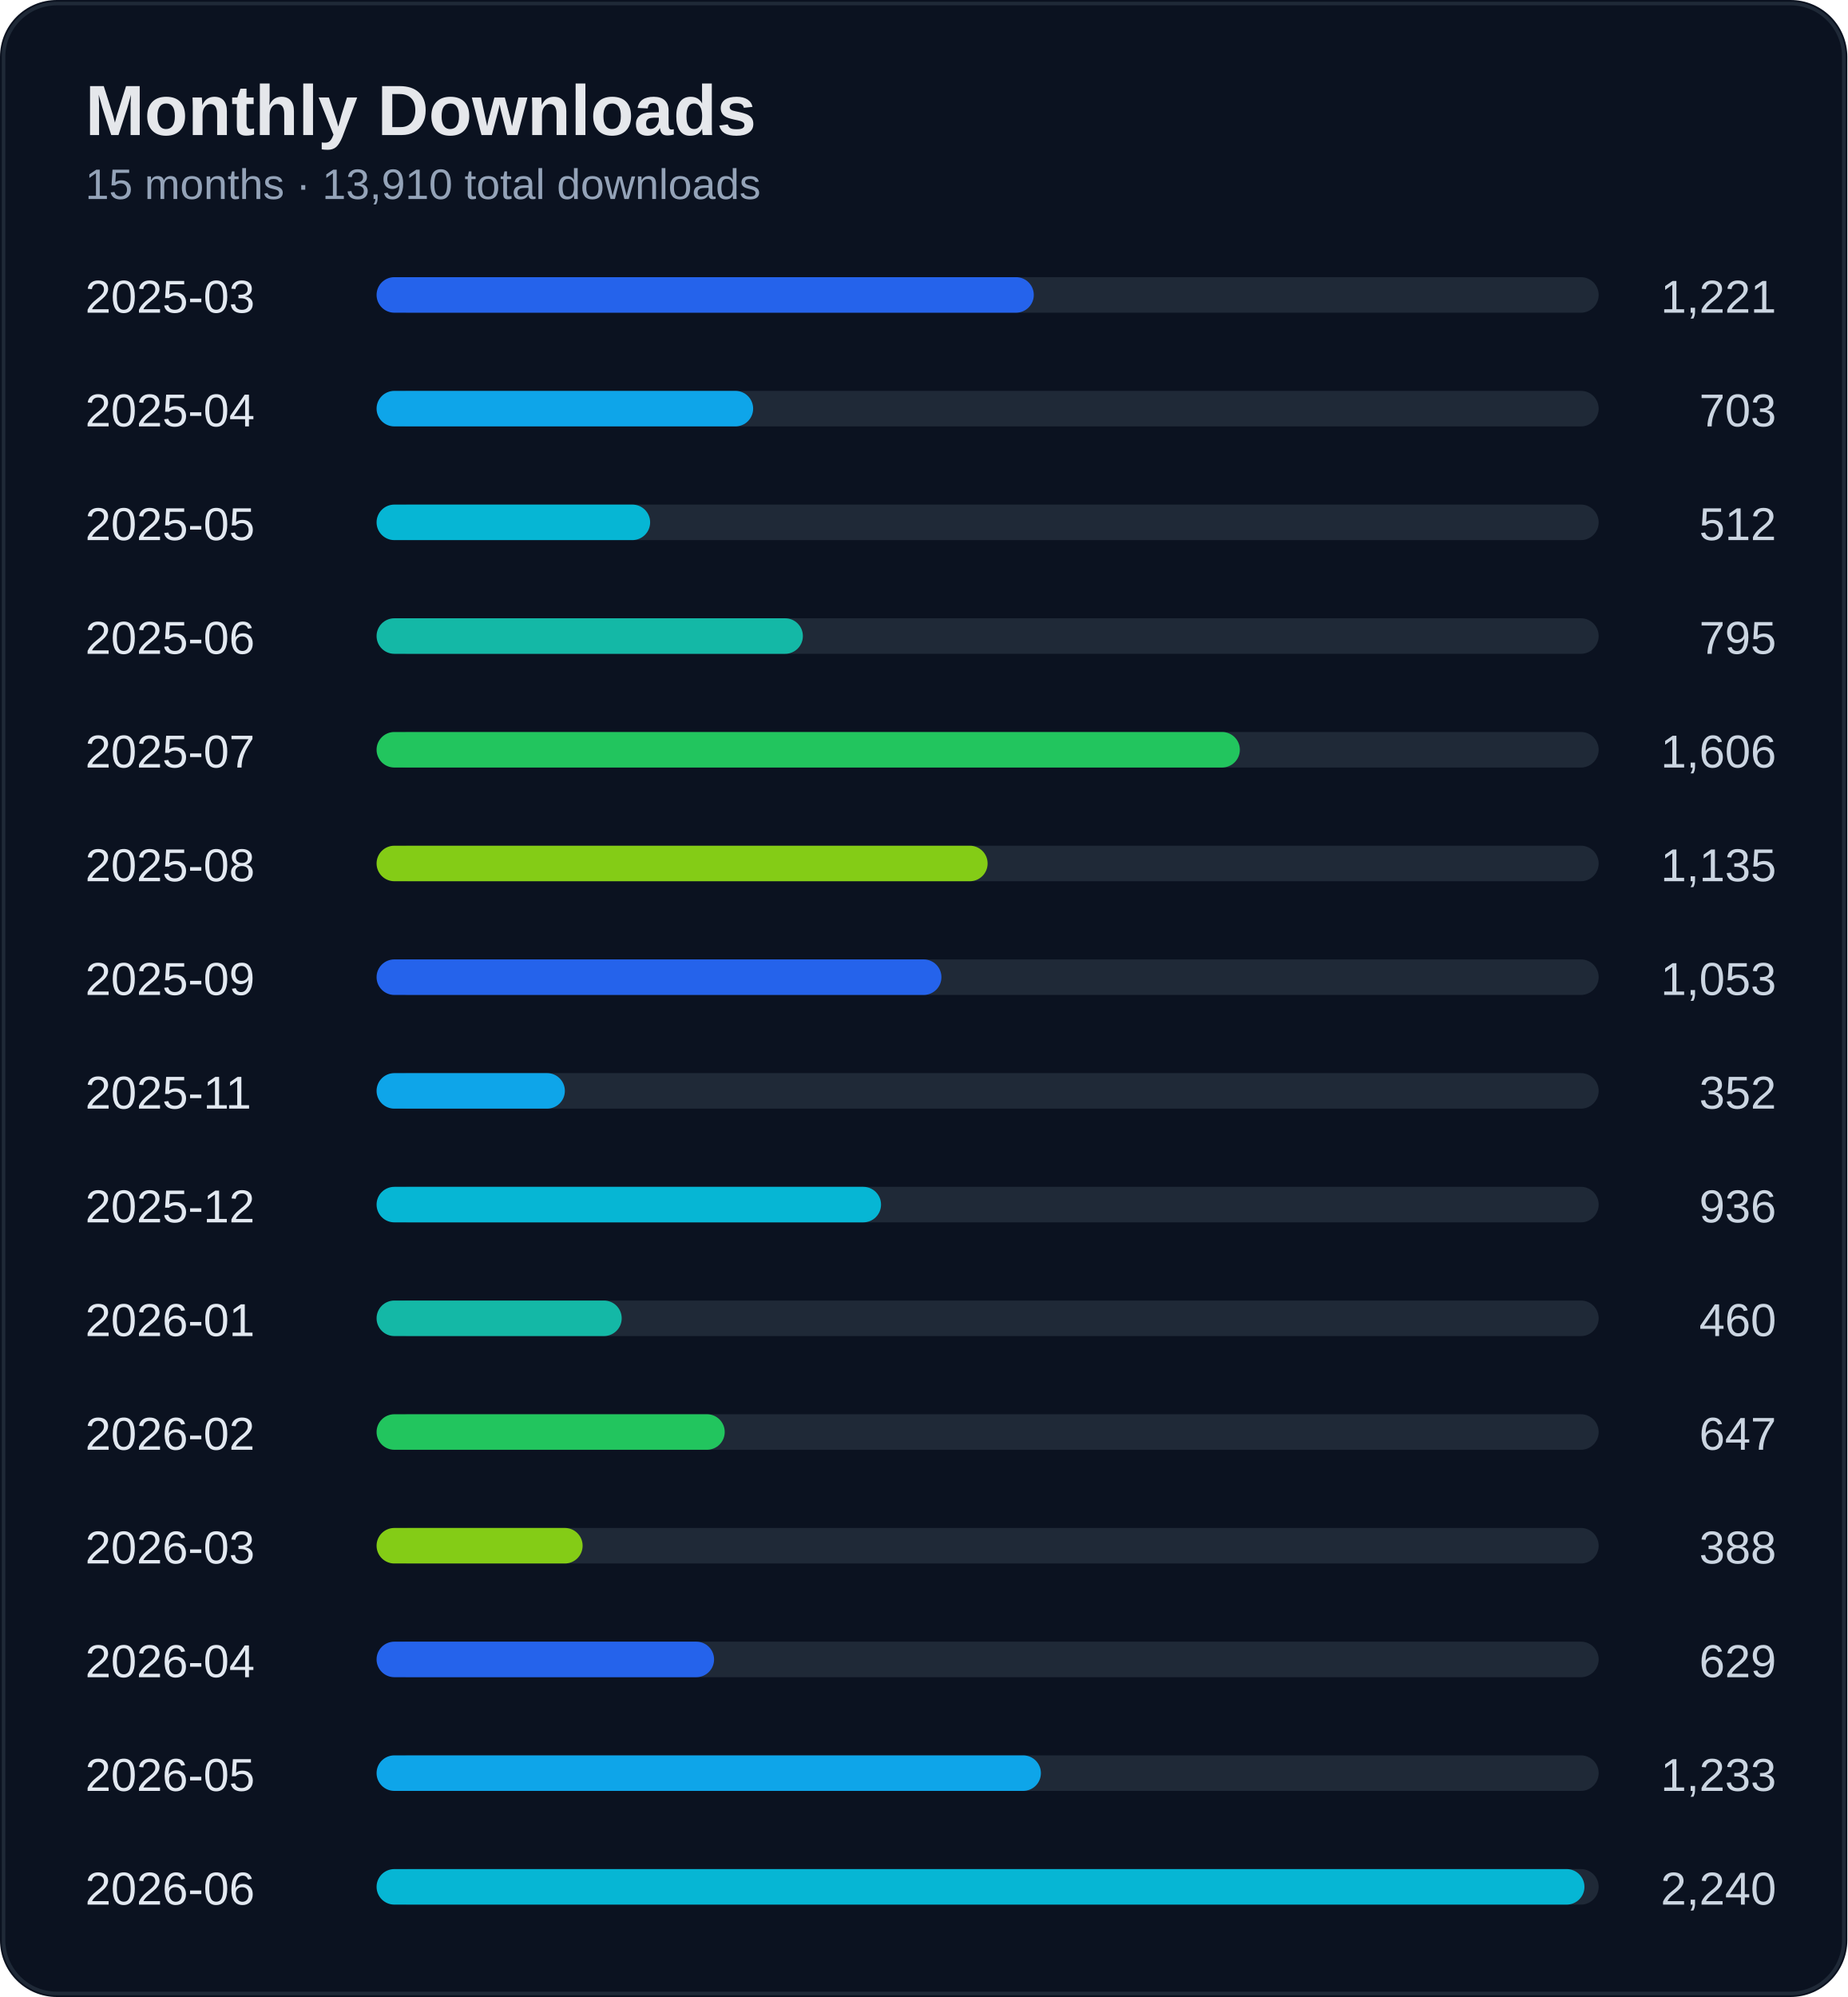
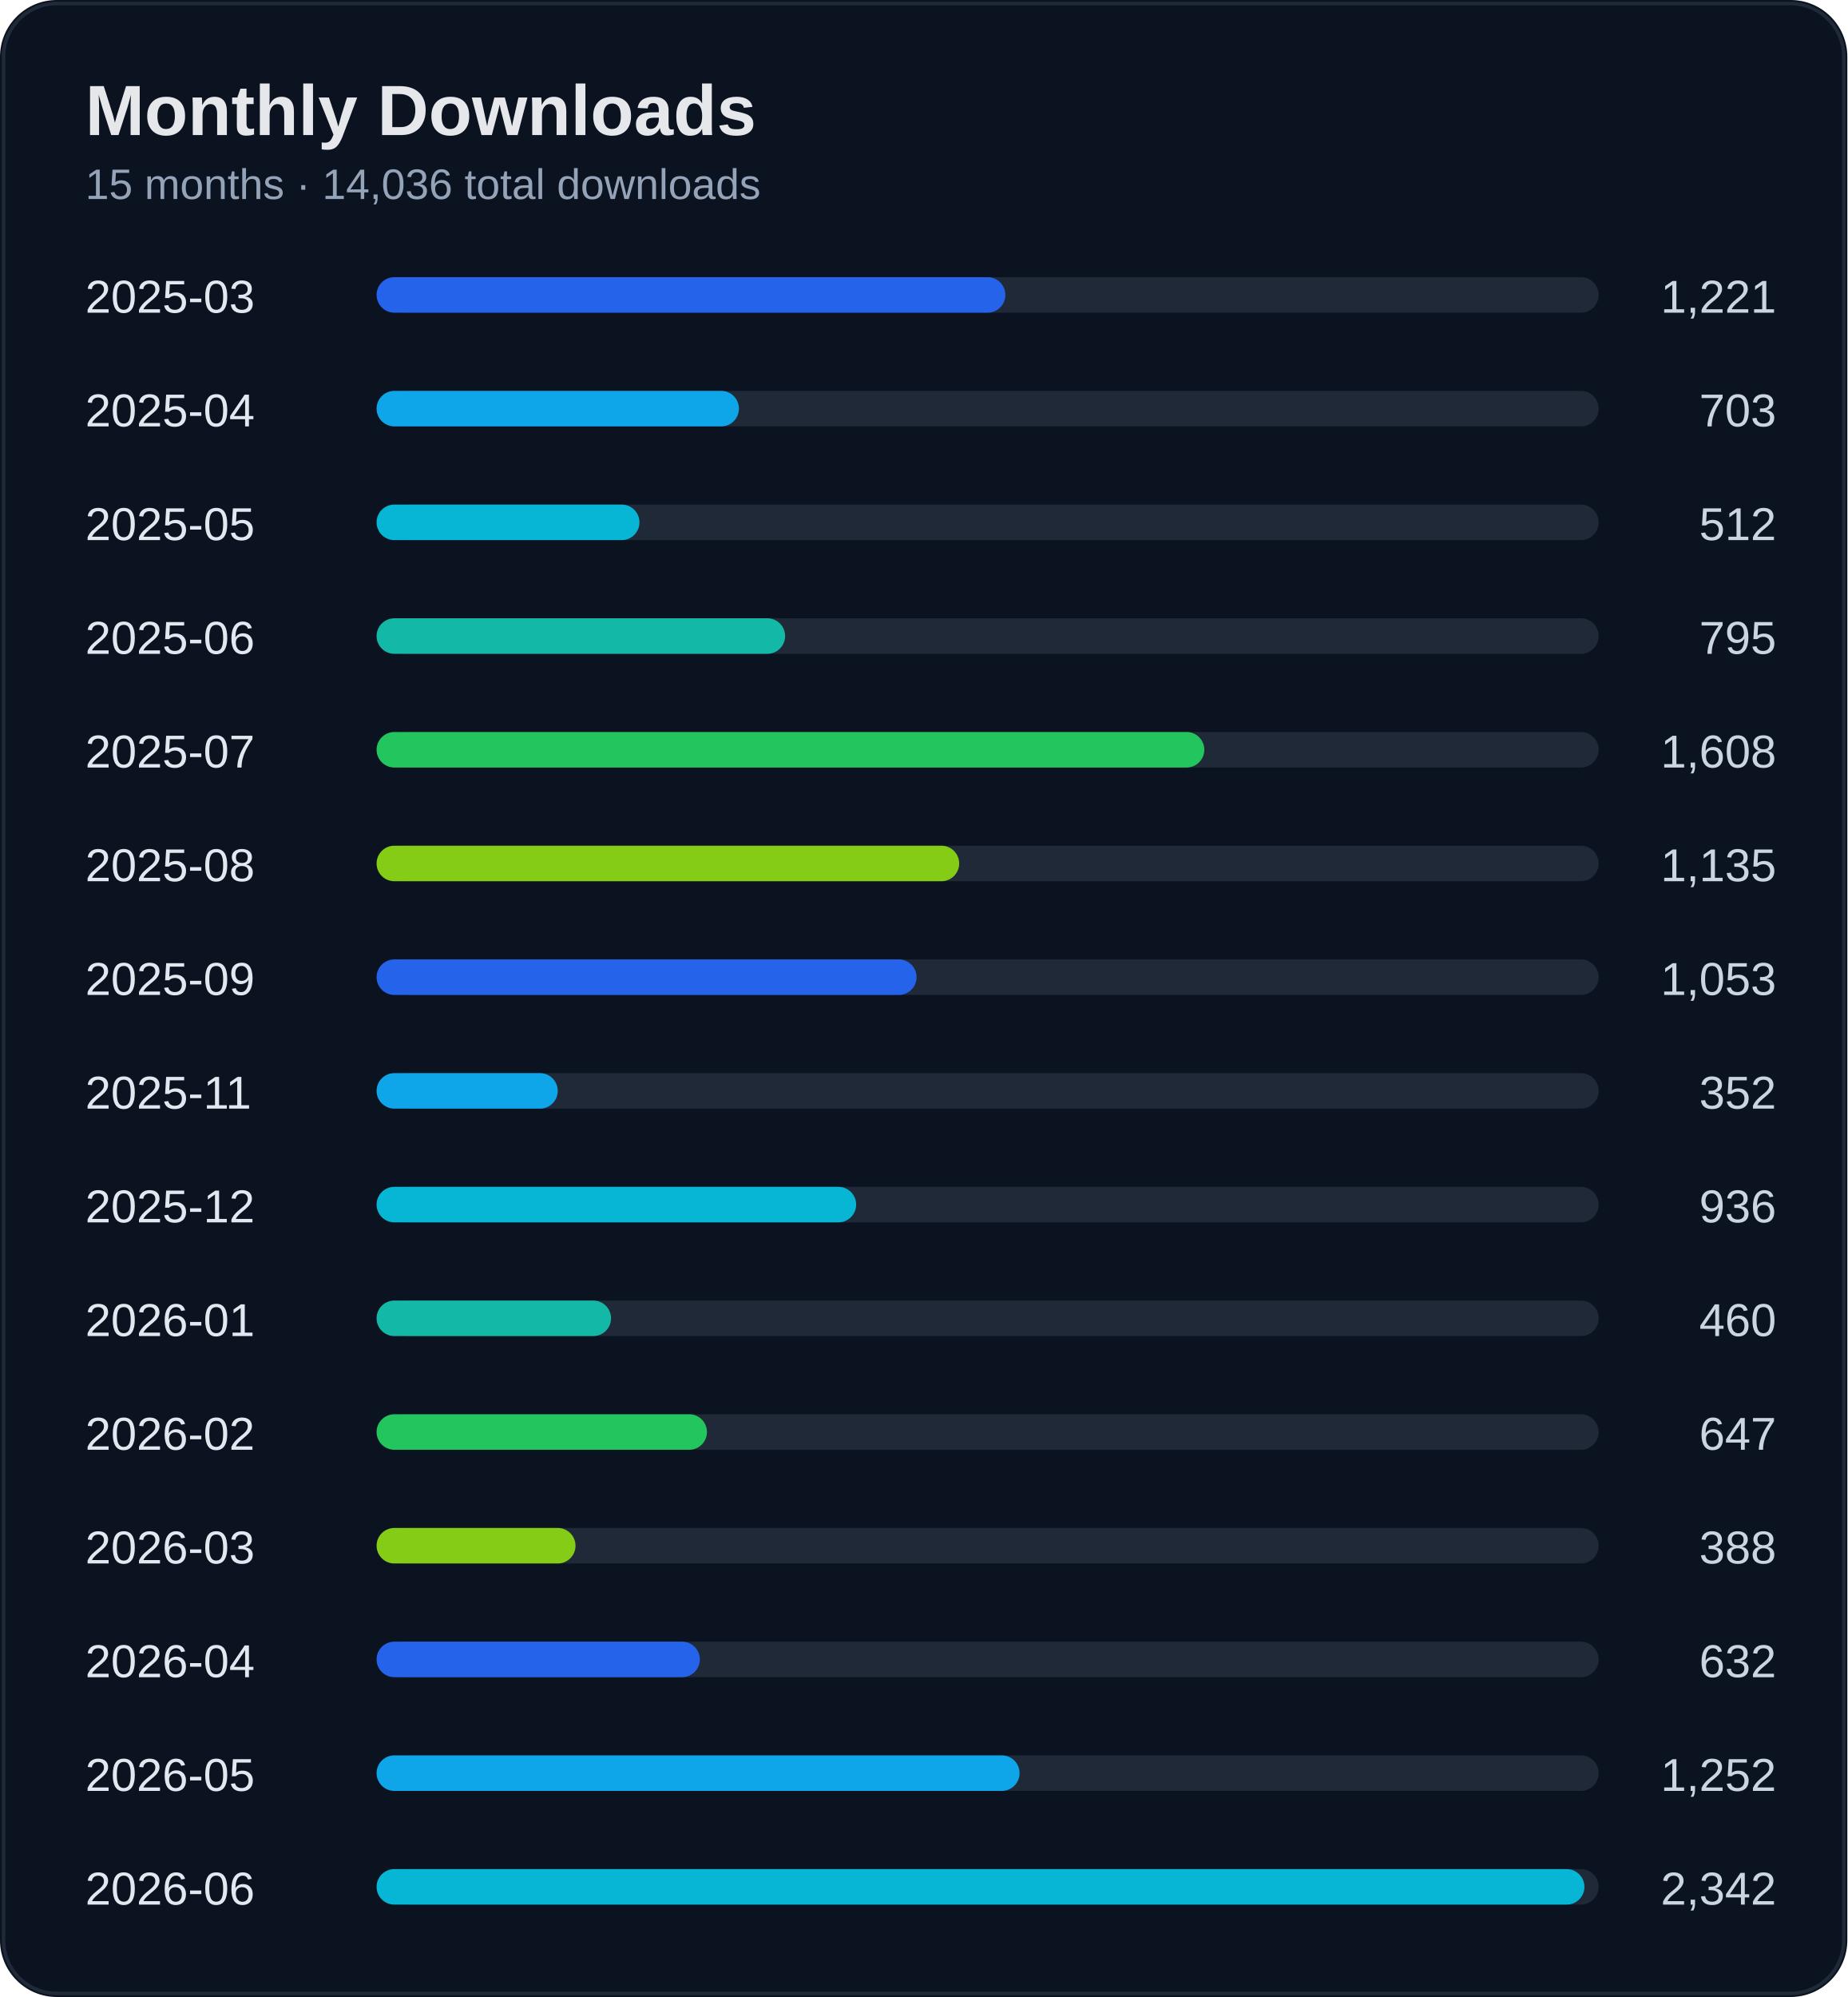
<svg xmlns="http://www.w3.org/2000/svg" width="520" height="562" viewBox="0 0 520 562">
  <rect width="100%" height="100%" rx="16" fill="#0b1220" />
  <rect x="1" y="1" width="518" height="560" rx="15" fill="none" stroke="#1f2937" />
  <text x="24" y="38" fill="#e5e7eb" font-size="20" font-weight="700" font-family="Segoe UI, Arial">Monthly Downloads</text>
-   <text x="24" y="56" fill="#94a3b8" font-size="12" font-family="Segoe UI, Arial">15 months · 13,910 total downloads</text>
+   <text x="24" y="56" fill="#94a3b8" font-size="12" font-family="Segoe UI, Arial">15 months · 14,036 total downloads</text>
  <text x="24" y="88" fill="#e2e8f0" font-size="13" font-family="Segoe UI, Arial">2025-03</text>
  <text x="500" y="88" fill="#cbd5e1" font-size="13" text-anchor="end" font-family="Segoe UI, Arial">1,221</text>
  <rect x="110" y="78" width="340" height="10" rx="5" fill="#1f2937" />
-   <rect x="106" y="78" width="185" height="10" rx="5" fill="#2563eb" />
+   <rect x="106" y="78" width="177" height="10" rx="5" fill="#2563eb" />
  <text x="24" y="120" fill="#e2e8f0" font-size="13" font-family="Segoe UI, Arial">2025-04</text>
  <text x="500" y="120" fill="#cbd5e1" font-size="13" text-anchor="end" font-family="Segoe UI, Arial">703</text>
  <rect x="110" y="110" width="340" height="10" rx="5" fill="#1f2937" />
-   <rect x="106" y="110" width="106" height="10" rx="5" fill="#0ea5e9" />
+   <rect x="106" y="110" width="102" height="10" rx="5" fill="#0ea5e9" />
  <text x="24" y="152" fill="#e2e8f0" font-size="13" font-family="Segoe UI, Arial">2025-05</text>
  <text x="500" y="152" fill="#cbd5e1" font-size="13" text-anchor="end" font-family="Segoe UI, Arial">512</text>
  <rect x="110" y="142" width="340" height="10" rx="5" fill="#1f2937" />
-   <rect x="106" y="142" width="77" height="10" rx="5" fill="#06b6d4" />
+   <rect x="106" y="142" width="74" height="10" rx="5" fill="#06b6d4" />
  <text x="24" y="184" fill="#e2e8f0" font-size="13" font-family="Segoe UI, Arial">2025-06</text>
  <text x="500" y="184" fill="#cbd5e1" font-size="13" text-anchor="end" font-family="Segoe UI, Arial">795</text>
  <rect x="110" y="174" width="340" height="10" rx="5" fill="#1f2937" />
-   <rect x="106" y="174" width="120" height="10" rx="5" fill="#14b8a6" />
+   <rect x="106" y="174" width="115" height="10" rx="5" fill="#14b8a6" />
  <text x="24" y="216" fill="#e2e8f0" font-size="13" font-family="Segoe UI, Arial">2025-07</text>
-   <text x="500" y="216" fill="#cbd5e1" font-size="13" text-anchor="end" font-family="Segoe UI, Arial">1,606</text>
+   <text x="500" y="216" fill="#cbd5e1" font-size="13" text-anchor="end" font-family="Segoe UI, Arial">1,608</text>
  <rect x="110" y="206" width="340" height="10" rx="5" fill="#1f2937" />
-   <rect x="106" y="206" width="243" height="10" rx="5" fill="#22c55e" />
+   <rect x="106" y="206" width="233" height="10" rx="5" fill="#22c55e" />
  <text x="24" y="248" fill="#e2e8f0" font-size="13" font-family="Segoe UI, Arial">2025-08</text>
  <text x="500" y="248" fill="#cbd5e1" font-size="13" text-anchor="end" font-family="Segoe UI, Arial">1,135</text>
  <rect x="110" y="238" width="340" height="10" rx="5" fill="#1f2937" />
-   <rect x="106" y="238" width="172" height="10" rx="5" fill="#84cc16" />
+   <rect x="106" y="238" width="164" height="10" rx="5" fill="#84cc16" />
  <text x="24" y="280" fill="#e2e8f0" font-size="13" font-family="Segoe UI, Arial">2025-09</text>
  <text x="500" y="280" fill="#cbd5e1" font-size="13" text-anchor="end" font-family="Segoe UI, Arial">1,053</text>
  <rect x="110" y="270" width="340" height="10" rx="5" fill="#1f2937" />
-   <rect x="106" y="270" width="159" height="10" rx="5" fill="#2563eb" />
+   <rect x="106" y="270" width="152" height="10" rx="5" fill="#2563eb" />
  <text x="24" y="312" fill="#e2e8f0" font-size="13" font-family="Segoe UI, Arial">2025-11</text>
  <text x="500" y="312" fill="#cbd5e1" font-size="13" text-anchor="end" font-family="Segoe UI, Arial">352</text>
  <rect x="110" y="302" width="340" height="10" rx="5" fill="#1f2937" />
-   <rect x="106" y="302" width="53" height="10" rx="5" fill="#0ea5e9" />
+   <rect x="106" y="302" width="51" height="10" rx="5" fill="#0ea5e9" />
  <text x="24" y="344" fill="#e2e8f0" font-size="13" font-family="Segoe UI, Arial">2025-12</text>
  <text x="500" y="344" fill="#cbd5e1" font-size="13" text-anchor="end" font-family="Segoe UI, Arial">936</text>
  <rect x="110" y="334" width="340" height="10" rx="5" fill="#1f2937" />
-   <rect x="106" y="334" width="142" height="10" rx="5" fill="#06b6d4" />
+   <rect x="106" y="334" width="135" height="10" rx="5" fill="#06b6d4" />
  <text x="24" y="376" fill="#e2e8f0" font-size="13" font-family="Segoe UI, Arial">2026-01</text>
  <text x="500" y="376" fill="#cbd5e1" font-size="13" text-anchor="end" font-family="Segoe UI, Arial">460</text>
  <rect x="110" y="366" width="340" height="10" rx="5" fill="#1f2937" />
-   <rect x="106" y="366" width="69" height="10" rx="5" fill="#14b8a6" />
+   <rect x="106" y="366" width="66" height="10" rx="5" fill="#14b8a6" />
  <text x="24" y="408" fill="#e2e8f0" font-size="13" font-family="Segoe UI, Arial">2026-02</text>
  <text x="500" y="408" fill="#cbd5e1" font-size="13" text-anchor="end" font-family="Segoe UI, Arial">647</text>
  <rect x="110" y="398" width="340" height="10" rx="5" fill="#1f2937" />
-   <rect x="106" y="398" width="98" height="10" rx="5" fill="#22c55e" />
+   <rect x="106" y="398" width="93" height="10" rx="5" fill="#22c55e" />
  <text x="24" y="440" fill="#e2e8f0" font-size="13" font-family="Segoe UI, Arial">2026-03</text>
  <text x="500" y="440" fill="#cbd5e1" font-size="13" text-anchor="end" font-family="Segoe UI, Arial">388</text>
  <rect x="110" y="430" width="340" height="10" rx="5" fill="#1f2937" />
-   <rect x="106" y="430" width="58" height="10" rx="5" fill="#84cc16" />
+   <rect x="106" y="430" width="56" height="10" rx="5" fill="#84cc16" />
  <text x="24" y="472" fill="#e2e8f0" font-size="13" font-family="Segoe UI, Arial">2026-04</text>
-   <text x="500" y="472" fill="#cbd5e1" font-size="13" text-anchor="end" font-family="Segoe UI, Arial">629</text>
+   <text x="500" y="472" fill="#cbd5e1" font-size="13" text-anchor="end" font-family="Segoe UI, Arial">632</text>
  <rect x="110" y="462" width="340" height="10" rx="5" fill="#1f2937" />
-   <rect x="106" y="462" width="95" height="10" rx="5" fill="#2563eb" />
+   <rect x="106" y="462" width="91" height="10" rx="5" fill="#2563eb" />
  <text x="24" y="504" fill="#e2e8f0" font-size="13" font-family="Segoe UI, Arial">2026-05</text>
-   <text x="500" y="504" fill="#cbd5e1" font-size="13" text-anchor="end" font-family="Segoe UI, Arial">1,233</text>
+   <text x="500" y="504" fill="#cbd5e1" font-size="13" text-anchor="end" font-family="Segoe UI, Arial">1,252</text>
  <rect x="110" y="494" width="340" height="10" rx="5" fill="#1f2937" />
-   <rect x="106" y="494" width="187" height="10" rx="5" fill="#0ea5e9" />
+   <rect x="106" y="494" width="181" height="10" rx="5" fill="#0ea5e9" />
  <text x="24" y="536" fill="#e2e8f0" font-size="13" font-family="Segoe UI, Arial">2026-06</text>
-   <text x="500" y="536" fill="#cbd5e1" font-size="13" text-anchor="end" font-family="Segoe UI, Arial">2,240</text>
+   <text x="500" y="536" fill="#cbd5e1" font-size="13" text-anchor="end" font-family="Segoe UI, Arial">2,342</text>
  <rect x="110" y="526" width="340" height="10" rx="5" fill="#1f2937" />
  <rect x="106" y="526" width="340" height="10" rx="5" fill="#06b6d4" />
</svg>
